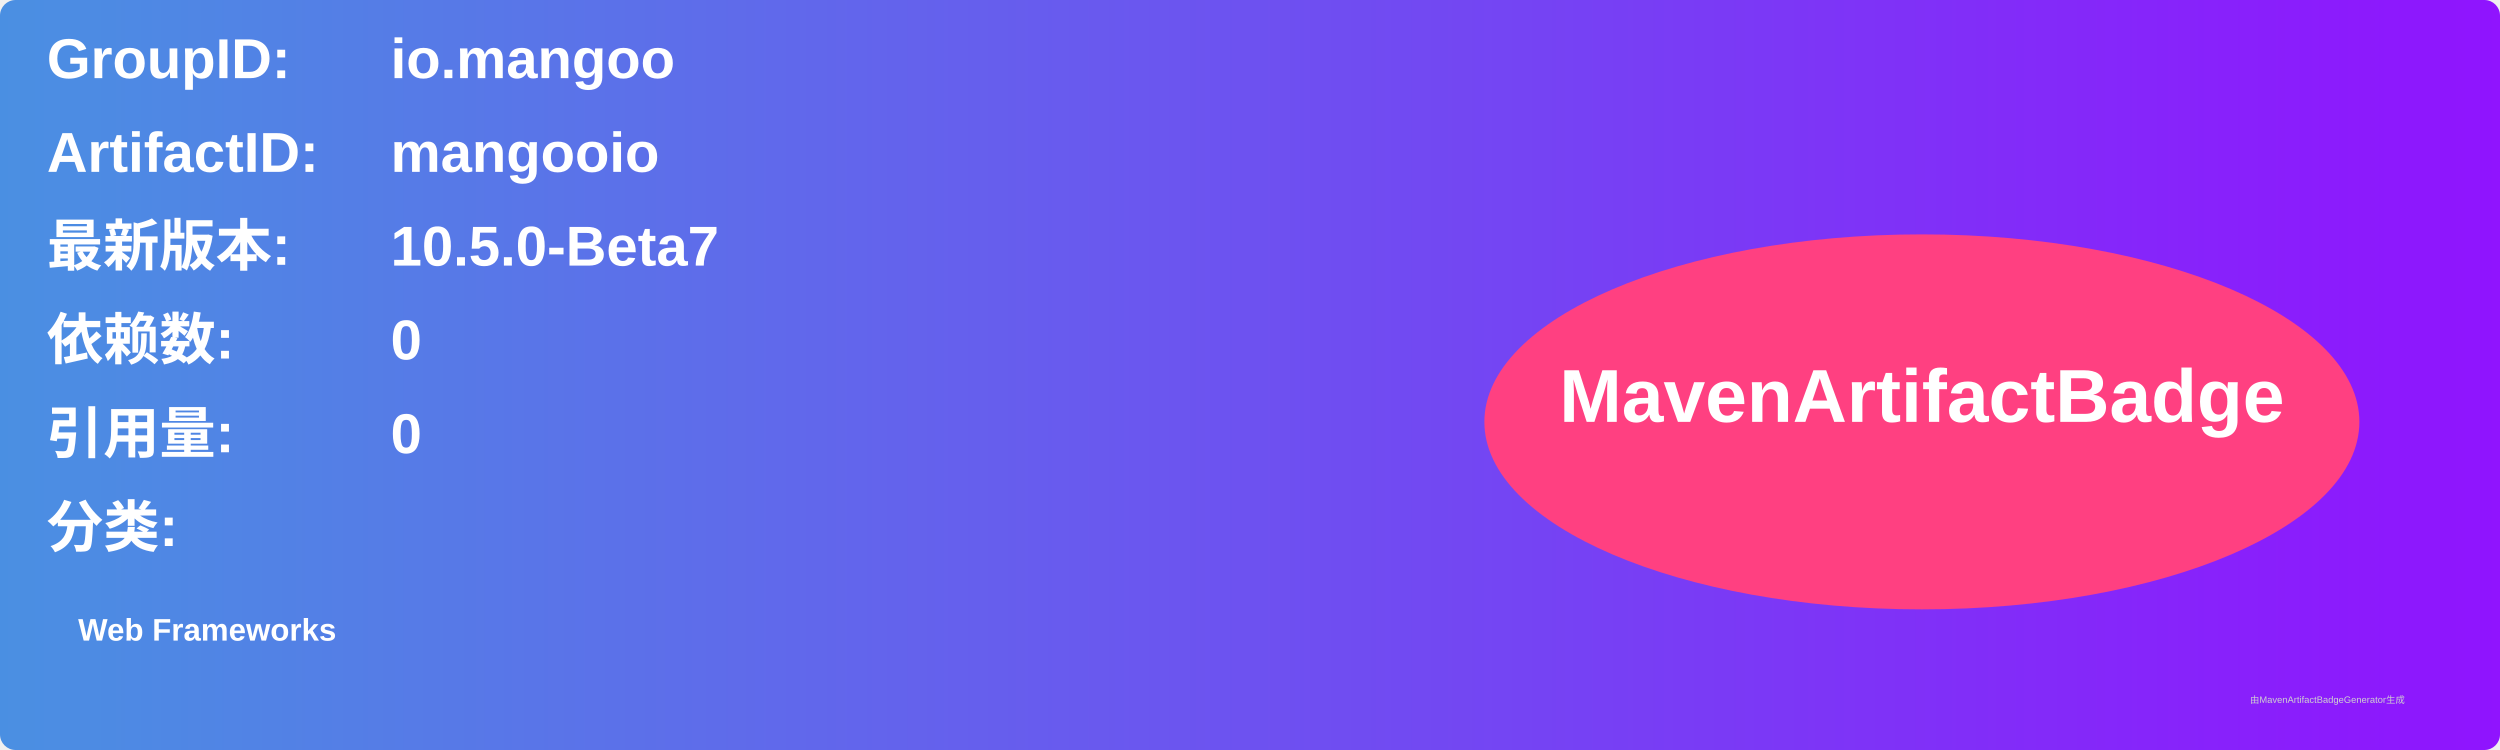
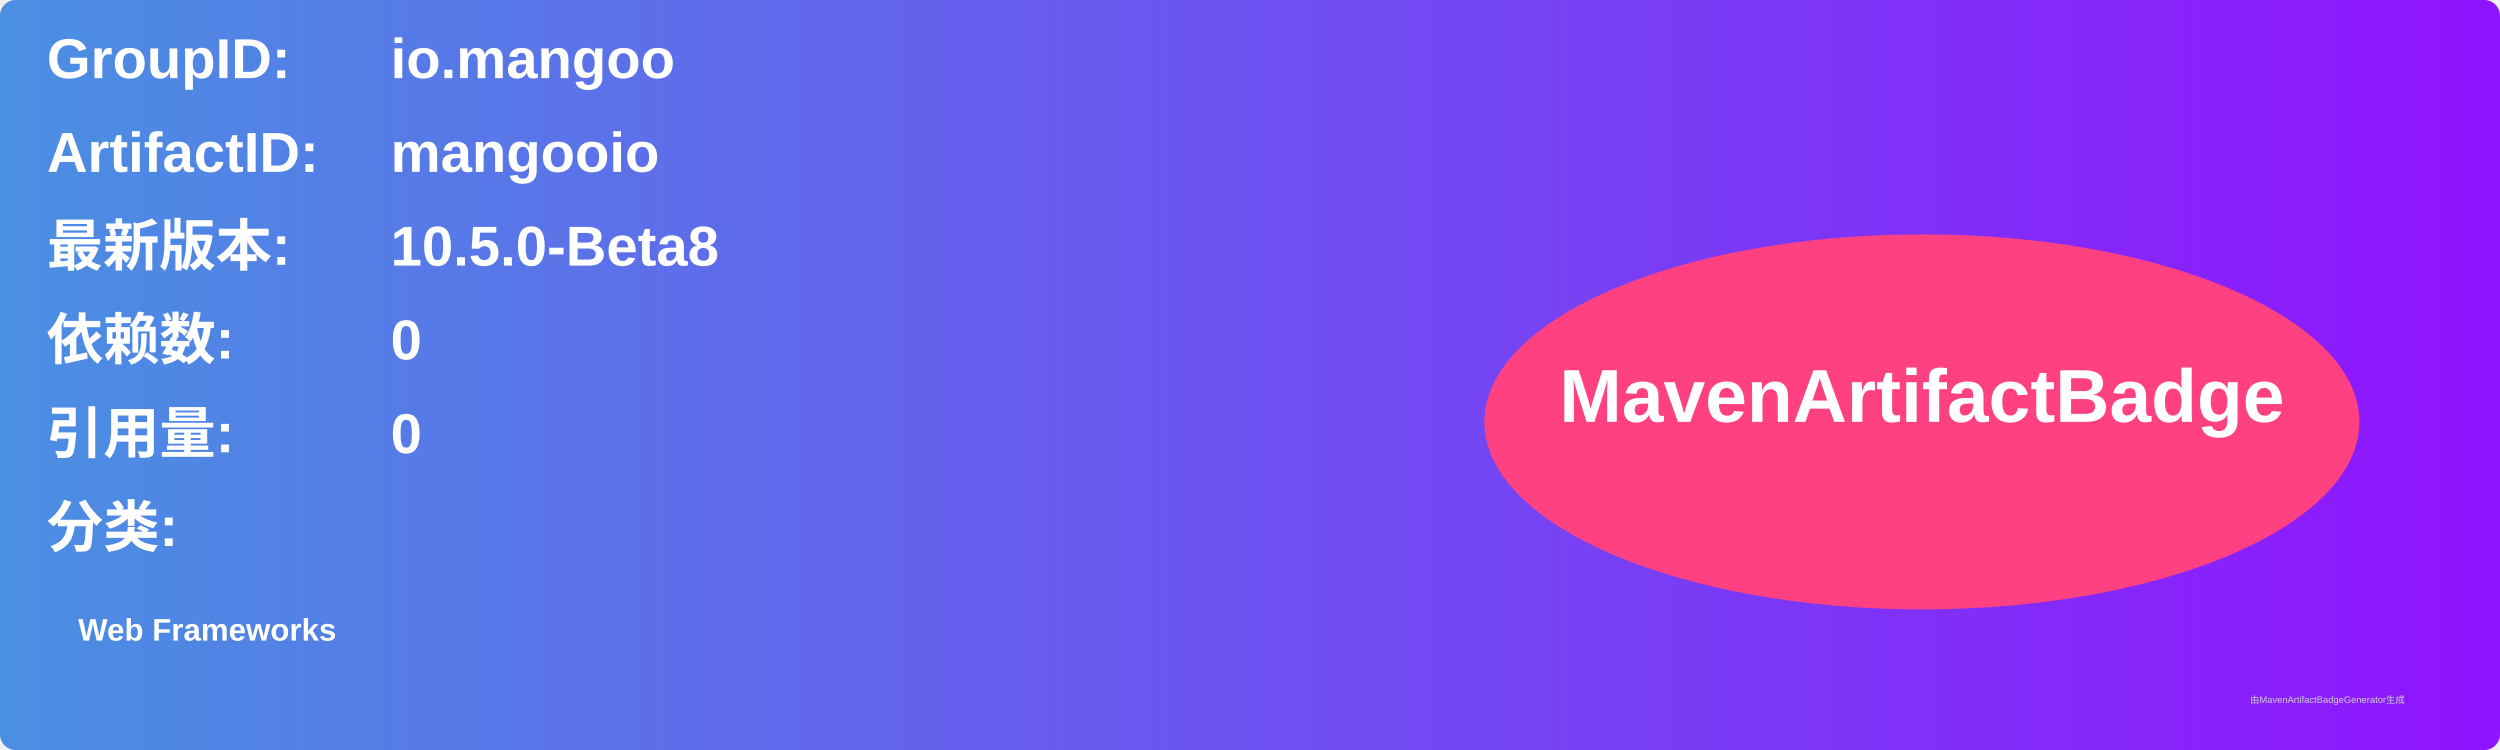
<svg xmlns="http://www.w3.org/2000/svg" width="800" height="240" viewBox="0 0 800 240">
  <linearGradient id="grad" x1="0%" y1="0%" x2="100%" y2="0%">
    <stop offset="0%" stop-color="#4a90e2" />
    <stop offset="100%" stop-color="#9013fe" />
  </linearGradient>
  <rect width="100%" height="100%" rx="5" ry="5" fill="url(#grad)" />
  <g transform="translate(15, 15)">
    <text x="0" y="10" font-family="Arial" font-size="18" fill="white" font-weight="bold" width="260">GroupID:</text>
    <text x="110" y="10" font-family="Arial" font-size="18" fill="white" font-weight="bold" width="460">io.mangoo</text>
    <text x="0" y="40" font-family="Arial" font-size="18" fill="white" font-weight="bold" width="260">ArtifactID:</text>
    <text x="110" y="40" font-family="Arial" font-size="18" fill="white" font-weight="bold" width="460">mangooio</text>
    <text x="0" y="70" font-family="Arial" font-size="18" fill="white" font-weight="bold">最新版本:</text>
    <text x="110" y="70" font-family="Arial" font-size="18" fill="white" font-weight="bold">
-       <tspan font-weight="bold">10.5.0-Beta7</tspan>
+       <tspan font-weight="bold">10.5.0-Beta8</tspan>
    </text>
    <text x="0" y="100" font-family="Arial" font-size="18" fill="white" font-weight="bold">依赖数: </text>
    <text x="110" y="100" font-family="Arial" font-size="18" fill="white">
      <tspan font-weight="bold">0</tspan>
    </text>
    <text x="0" y="130" font-family="Arial" font-size="18" fill="white" font-weight="bold">引用量: </text>
    <text x="110" y="130" font-family="Arial" font-size="18" fill="white">
      <tspan font-weight="bold">0</tspan>
    </text>
    <text x="0" y="160" font-family="Arial" font-size="18" fill="white" font-weight="bold">分类:</text>
    <text x="10" y="190" font-family="Arial" font-size="10" fill="white">
      <tspan font-weight="bold">Web Frameworks</tspan>
    </text>
    <ellipse cx="600" cy="120" rx="140" ry="60" fill="#ff4081" />
    <text x="600" y="120" text-anchor="middle" font-family="Arial" font-size="24" fill="white" font-weight="bold">MavenArtifactBadge</text>
  </g>
  <text x="720" y="225" font-family="Arial" font-size="3" fill="#d0d0d0">由MavenArtifactBadgeGenerator生成</text>
</svg>
